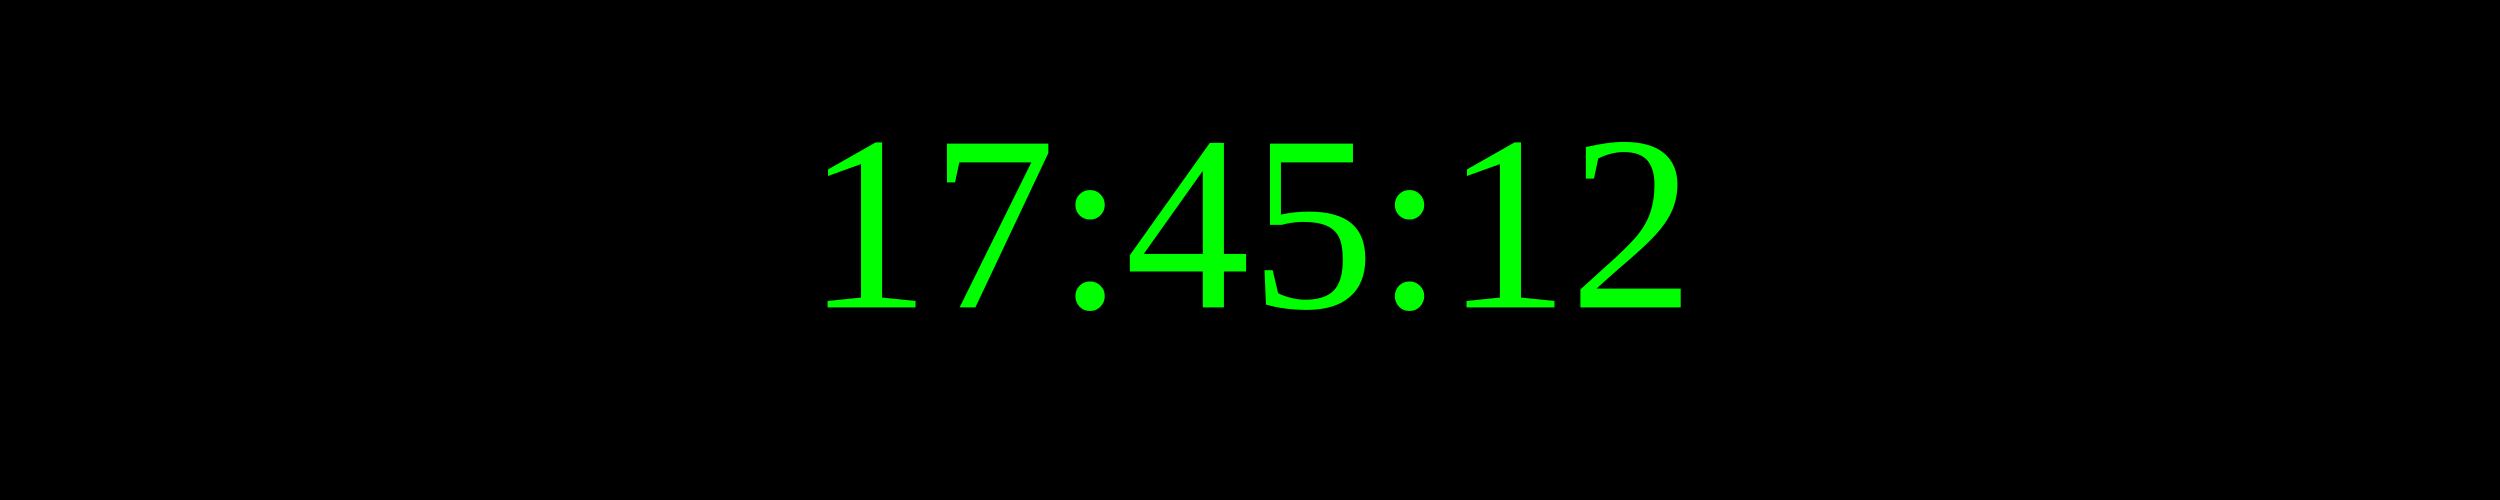
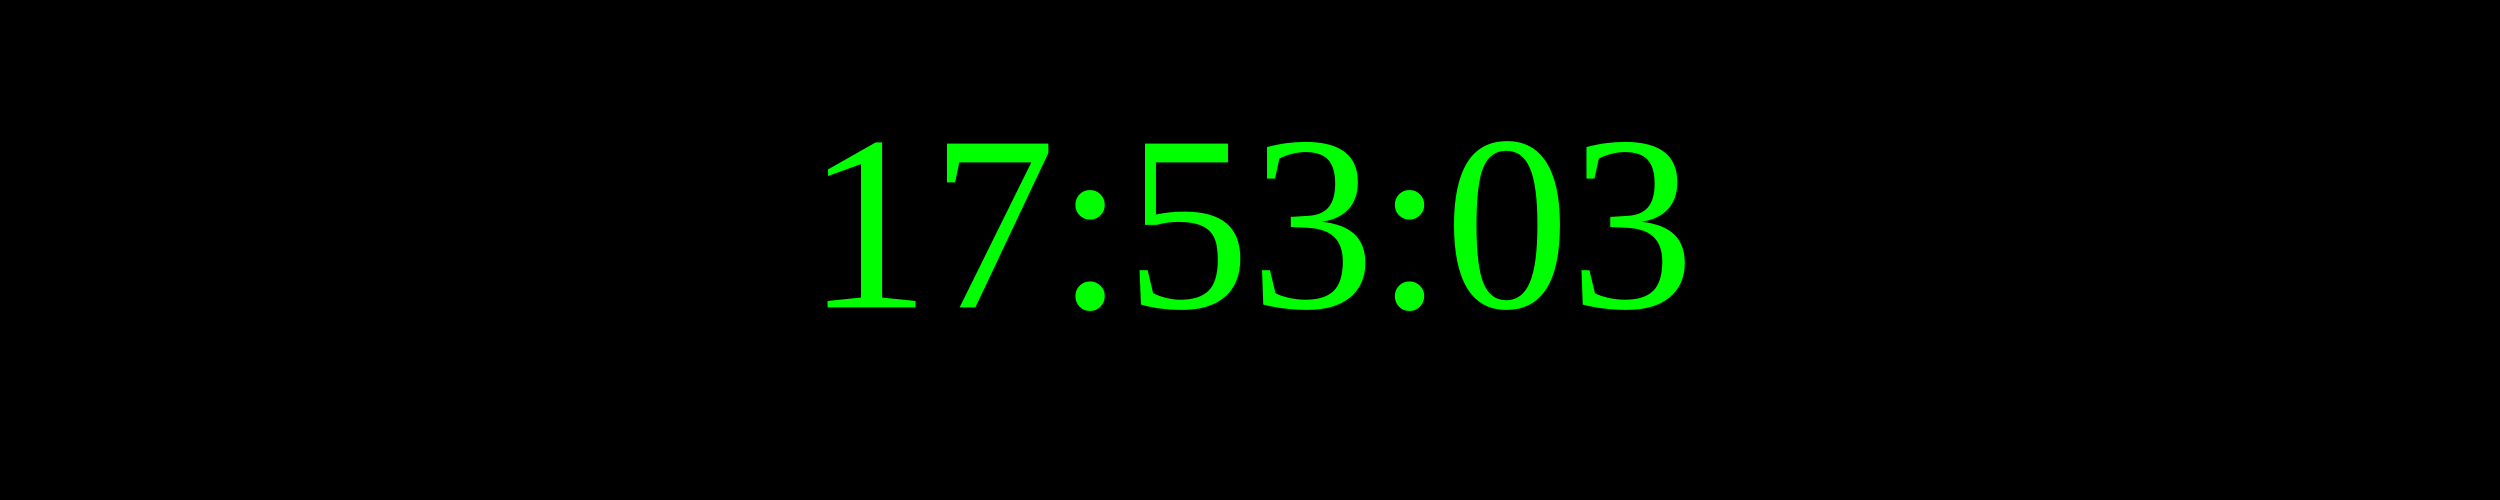
<svg xmlns="http://www.w3.org/2000/svg" width="250" height="50">
  <rect width="100%" height="100%" fill="black" />
  <text x="50%" y="50%" font-size="25" fill="lime" text-anchor="middle" dominant-baseline="middle">
- 17:45:12
+ 17:53:03
</text>
</svg>
